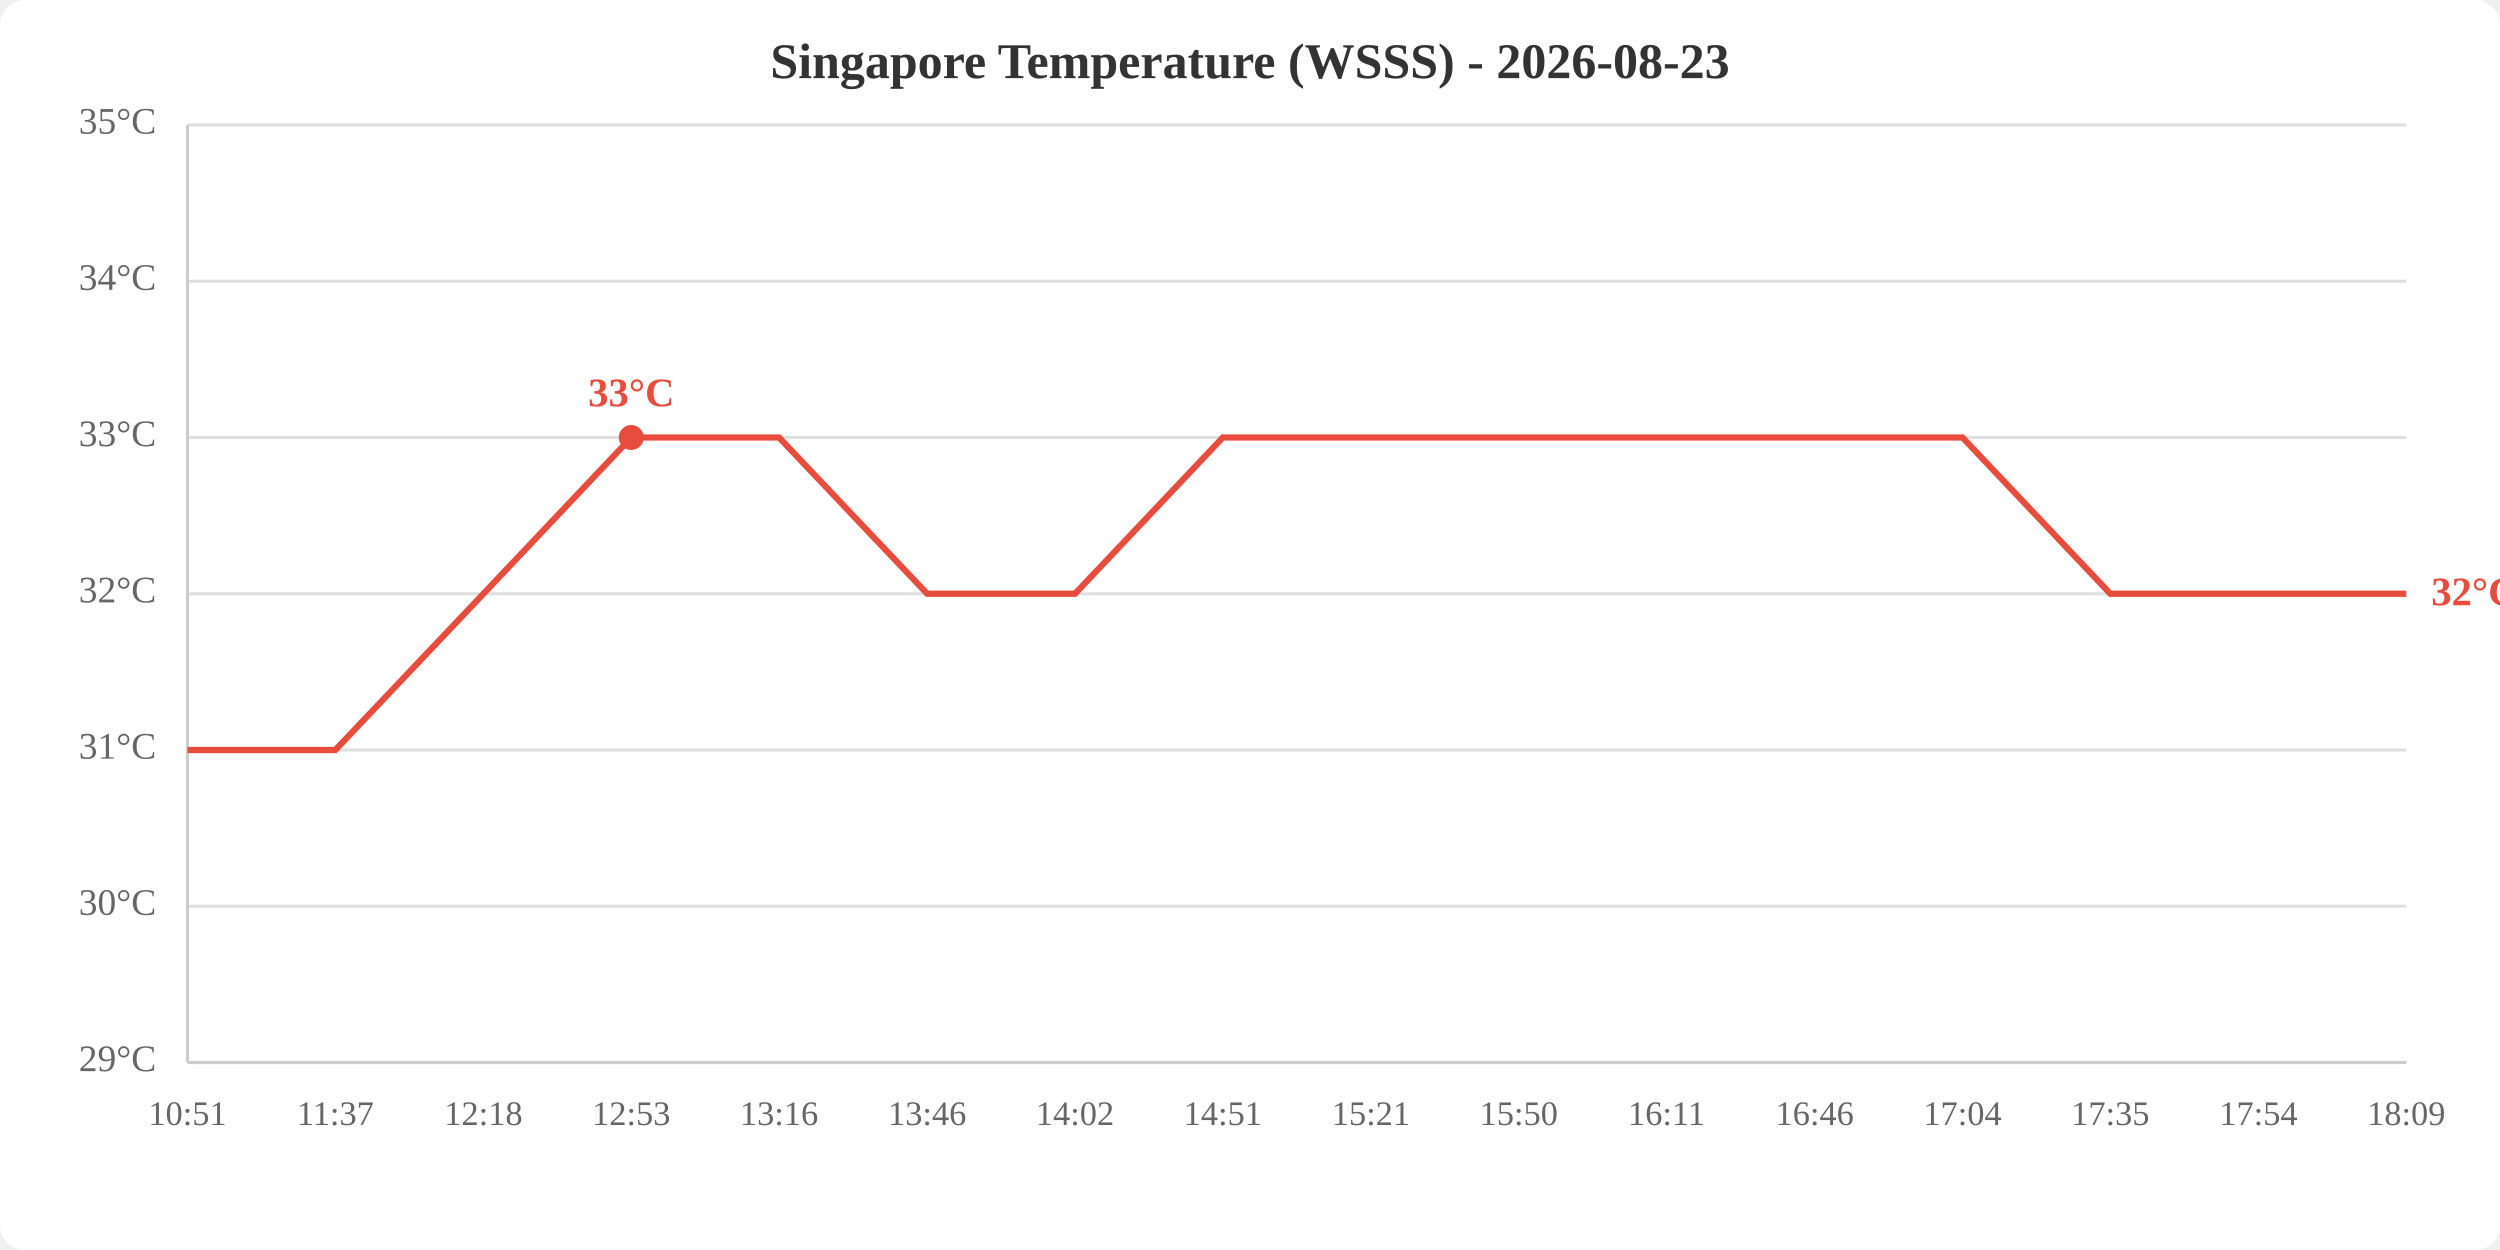
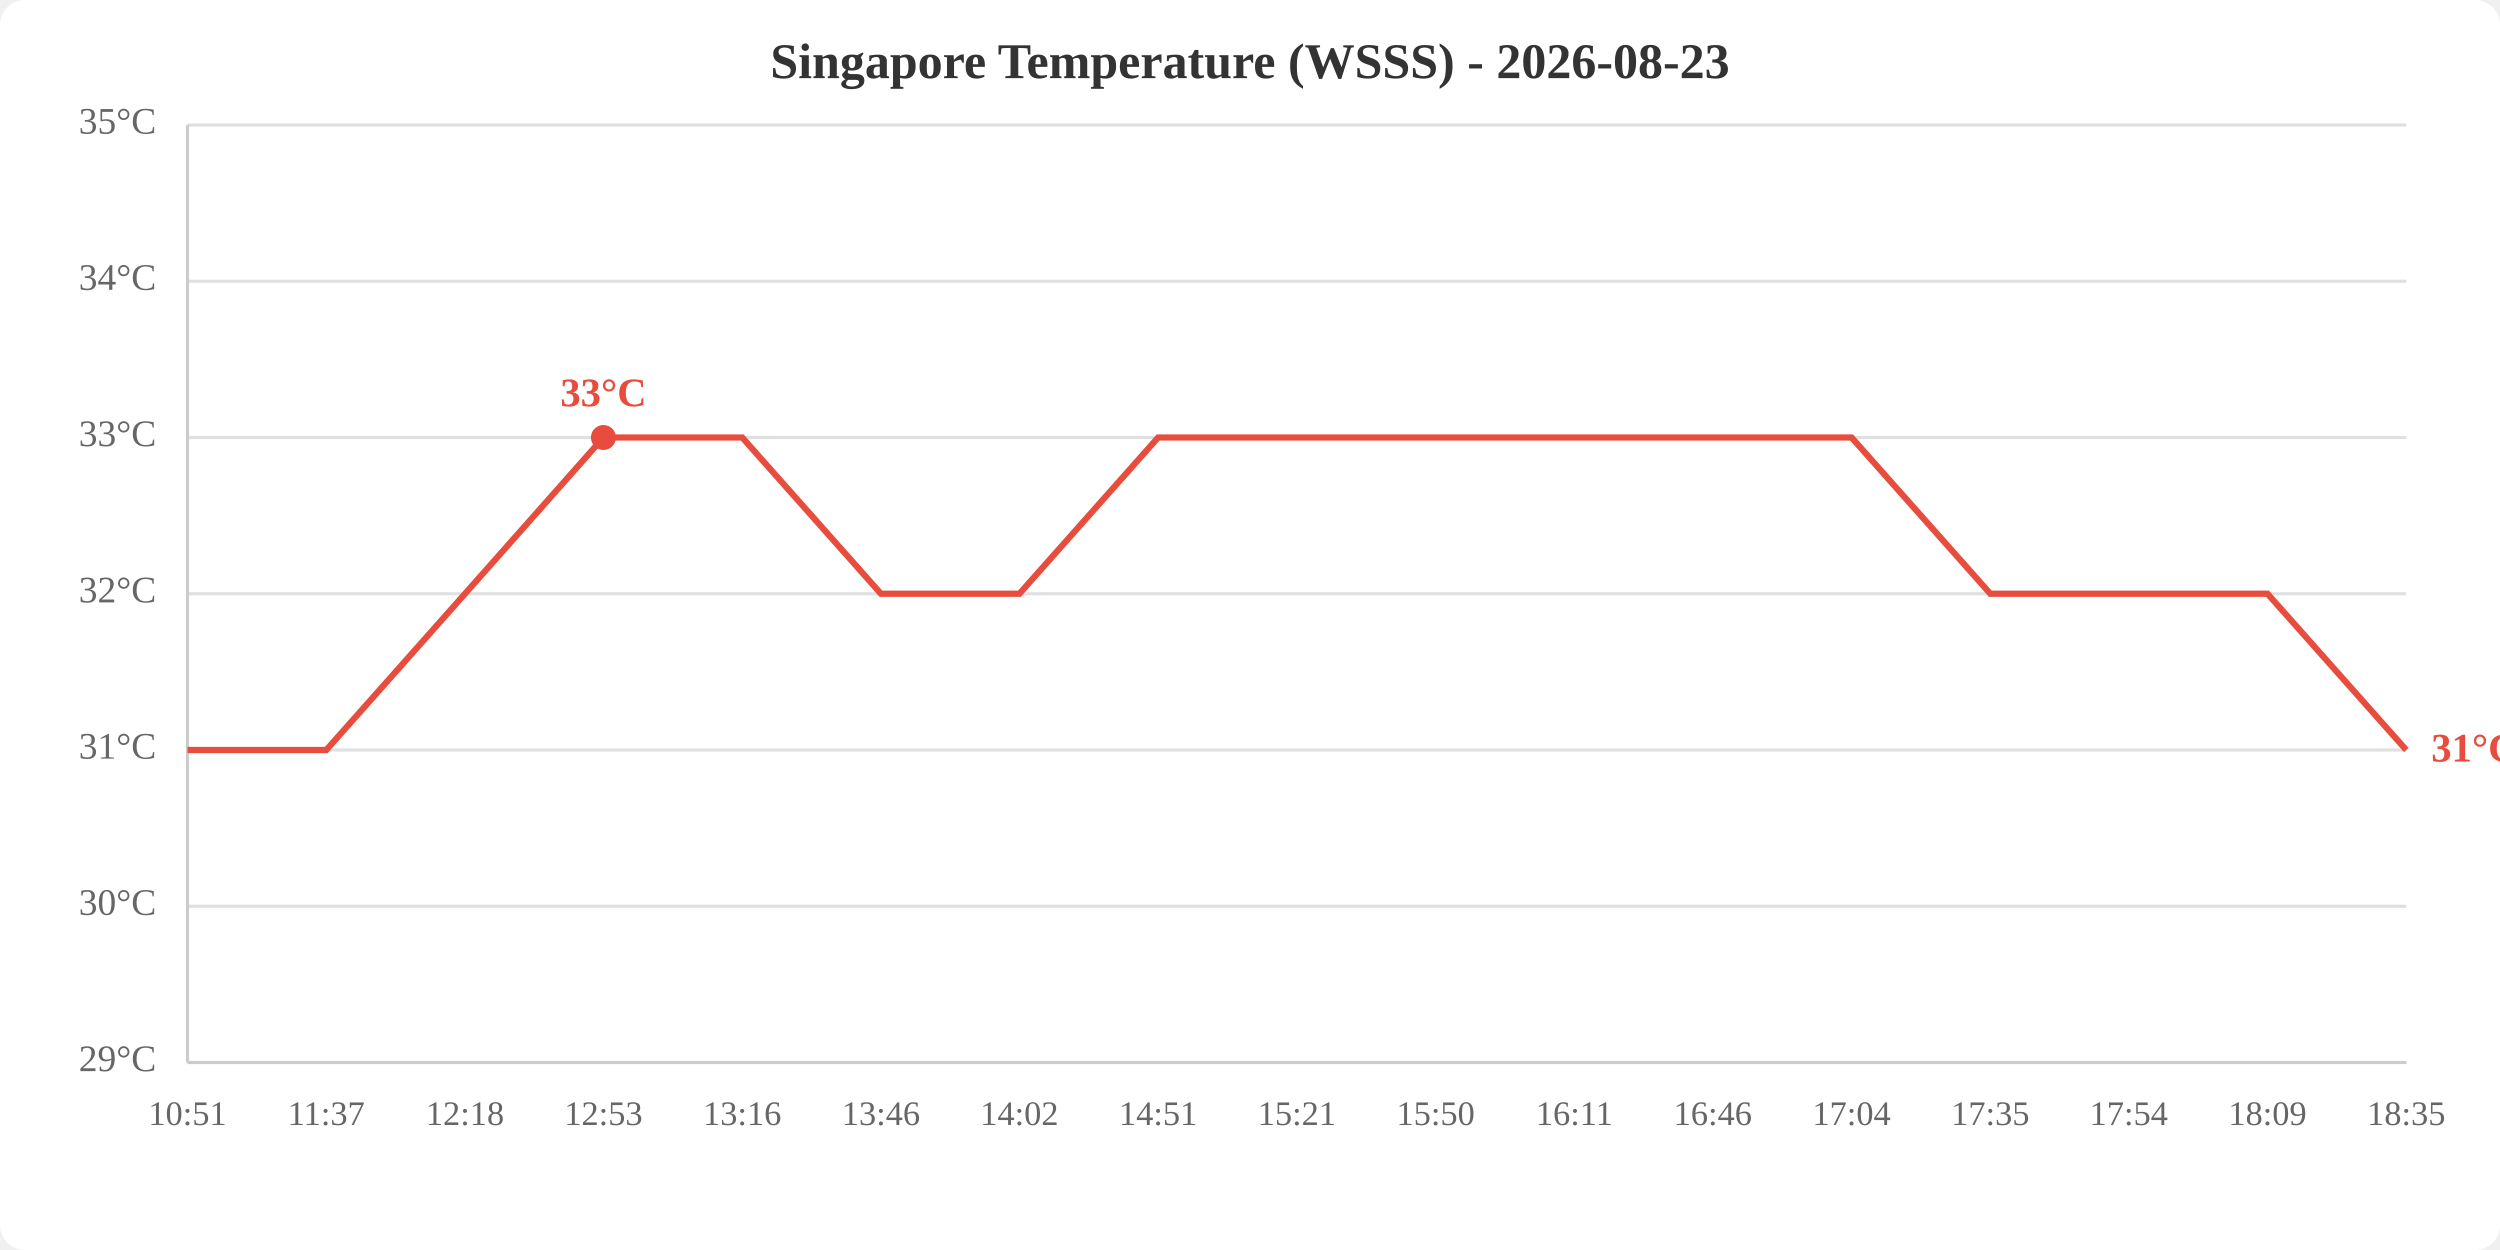
<svg xmlns="http://www.w3.org/2000/svg" viewBox="0 0 800 400" width="800" height="400">
  <rect width="800" height="400" fill="white" rx="8" />
  <text x="400.0" y="25" text-anchor="middle" font-size="16" font-weight="bold" fill="#333">Singapore Temperature (WSSS) - 2026-08-23</text>
  <line x1="60" y1="340.0" x2="770" y2="340.0" stroke="#e0e0e0" stroke-width="1" />
  <line x1="60" y1="290.0" x2="770" y2="290.0" stroke="#e0e0e0" stroke-width="1" />
  <line x1="60" y1="240.0" x2="770" y2="240.0" stroke="#e0e0e0" stroke-width="1" />
  <line x1="60" y1="190.0" x2="770" y2="190.0" stroke="#e0e0e0" stroke-width="1" />
  <line x1="60" y1="140.0" x2="770" y2="140.0" stroke="#e0e0e0" stroke-width="1" />
  <line x1="60" y1="90.0" x2="770" y2="90.0" stroke="#e0e0e0" stroke-width="1" />
  <line x1="60" y1="40.0" x2="770" y2="40.0" stroke="#e0e0e0" stroke-width="1" />
  <text x="50" y="340.0" text-anchor="end" dominant-baseline="middle" fill="#666" font-size="12">29°C</text>
  <text x="50" y="290.0" text-anchor="end" dominant-baseline="middle" fill="#666" font-size="12">30°C</text>
  <text x="50" y="240.0" text-anchor="end" dominant-baseline="middle" fill="#666" font-size="12">31°C</text>
  <text x="50" y="190.0" text-anchor="end" dominant-baseline="middle" fill="#666" font-size="12">32°C</text>
  <text x="50" y="140.0" text-anchor="end" dominant-baseline="middle" fill="#666" font-size="12">33°C</text>
  <text x="50" y="90.0" text-anchor="end" dominant-baseline="middle" fill="#666" font-size="12">34°C</text>
  <text x="50" y="40.0" text-anchor="end" dominant-baseline="middle" fill="#666" font-size="12">35°C</text>
  <text x="60.0" y="360" text-anchor="middle" fill="#666" font-size="11">10:51</text>
-   <text x="107.3" y="360" text-anchor="middle" fill="#666" font-size="11">11:37</text>
-   <text x="154.7" y="360" text-anchor="middle" fill="#666" font-size="11">12:18</text>
-   <text x="202.0" y="360" text-anchor="middle" fill="#666" font-size="11">12:53</text>
-   <text x="249.3" y="360" text-anchor="middle" fill="#666" font-size="11">13:16</text>
-   <text x="296.7" y="360" text-anchor="middle" fill="#666" font-size="11">13:46</text>
-   <text x="344.0" y="360" text-anchor="middle" fill="#666" font-size="11">14:02</text>
-   <text x="391.3" y="360" text-anchor="middle" fill="#666" font-size="11">14:51</text>
-   <text x="438.7" y="360" text-anchor="middle" fill="#666" font-size="11">15:21</text>
-   <text x="486.0" y="360" text-anchor="middle" fill="#666" font-size="11">15:50</text>
-   <text x="533.3" y="360" text-anchor="middle" fill="#666" font-size="11">16:11</text>
-   <text x="580.7" y="360" text-anchor="middle" fill="#666" font-size="11">16:46</text>
-   <text x="628.0" y="360" text-anchor="middle" fill="#666" font-size="11">17:04</text>
-   <text x="675.3" y="360" text-anchor="middle" fill="#666" font-size="11">17:35</text>
-   <text x="722.7" y="360" text-anchor="middle" fill="#666" font-size="11">17:54</text>
-   <text x="770.0" y="360" text-anchor="middle" fill="#666" font-size="11">18:09</text>
+   <text x="104.4" y="360" text-anchor="middle" fill="#666" font-size="11">11:37</text>
+   <text x="148.8" y="360" text-anchor="middle" fill="#666" font-size="11">12:18</text>
+   <text x="193.1" y="360" text-anchor="middle" fill="#666" font-size="11">12:53</text>
+   <text x="237.5" y="360" text-anchor="middle" fill="#666" font-size="11">13:16</text>
+   <text x="281.9" y="360" text-anchor="middle" fill="#666" font-size="11">13:46</text>
+   <text x="326.2" y="360" text-anchor="middle" fill="#666" font-size="11">14:02</text>
+   <text x="370.6" y="360" text-anchor="middle" fill="#666" font-size="11">14:51</text>
+   <text x="415.0" y="360" text-anchor="middle" fill="#666" font-size="11">15:21</text>
+   <text x="459.4" y="360" text-anchor="middle" fill="#666" font-size="11">15:50</text>
+   <text x="503.8" y="360" text-anchor="middle" fill="#666" font-size="11">16:11</text>
+   <text x="548.1" y="360" text-anchor="middle" fill="#666" font-size="11">16:46</text>
+   <text x="592.5" y="360" text-anchor="middle" fill="#666" font-size="11">17:04</text>
+   <text x="636.9" y="360" text-anchor="middle" fill="#666" font-size="11">17:35</text>
+   <text x="681.2" y="360" text-anchor="middle" fill="#666" font-size="11">17:54</text>
+   <text x="725.6" y="360" text-anchor="middle" fill="#666" font-size="11">18:09</text>
+   <text x="770.0" y="360" text-anchor="middle" fill="#666" font-size="11">18:35</text>
  <line x1="60" y1="40" x2="60" y2="340" stroke="#ccc" stroke-width="1" />
  <line x1="60" y1="340" x2="770" y2="340" stroke="#ccc" stroke-width="1" />
-   <polyline points="60.0,240.0 107.3,240.0 154.7,190.0 202.0,140.0 249.3,140.0 296.7,190.0 344.0,190.0 391.3,140.0 438.7,140.0 486.0,140.0 533.3,140.0 580.7,140.0 628.0,140.0 675.3,190.0 722.7,190.0 770.0,190.0" fill="none" stroke="#e74c3c" stroke-width="2" />
-   <circle cx="202.0" cy="140.0" r="4" fill="#e74c3c" />
-   <text x="202.0" y="130.0" text-anchor="middle" fill="#e74c3c" font-size="13" font-weight="bold">33°C</text>
-   <text x="778.0" y="190.0" fill="#e74c3c" font-size="13" font-weight="bold" dominant-baseline="middle">32°C</text>
+   <polyline points="60.0,240.0 104.4,240.0 148.8,190.0 193.1,140.0 237.5,140.0 281.9,190.0 326.2,190.0 370.6,140.0 415.0,140.0 459.4,140.0 503.8,140.0 548.1,140.0 592.5,140.0 636.9,190.0 681.2,190.0 725.6,190.0 770.0,240.0" fill="none" stroke="#e74c3c" stroke-width="2" />
+   <circle cx="193.1" cy="140.0" r="4" fill="#e74c3c" />
+   <text x="193.1" y="130.0" text-anchor="middle" fill="#e74c3c" font-size="13" font-weight="bold">33°C</text>
+   <text x="778.0" y="240.0" fill="#e74c3c" font-size="13" font-weight="bold" dominant-baseline="middle">31°C</text>
</svg>
